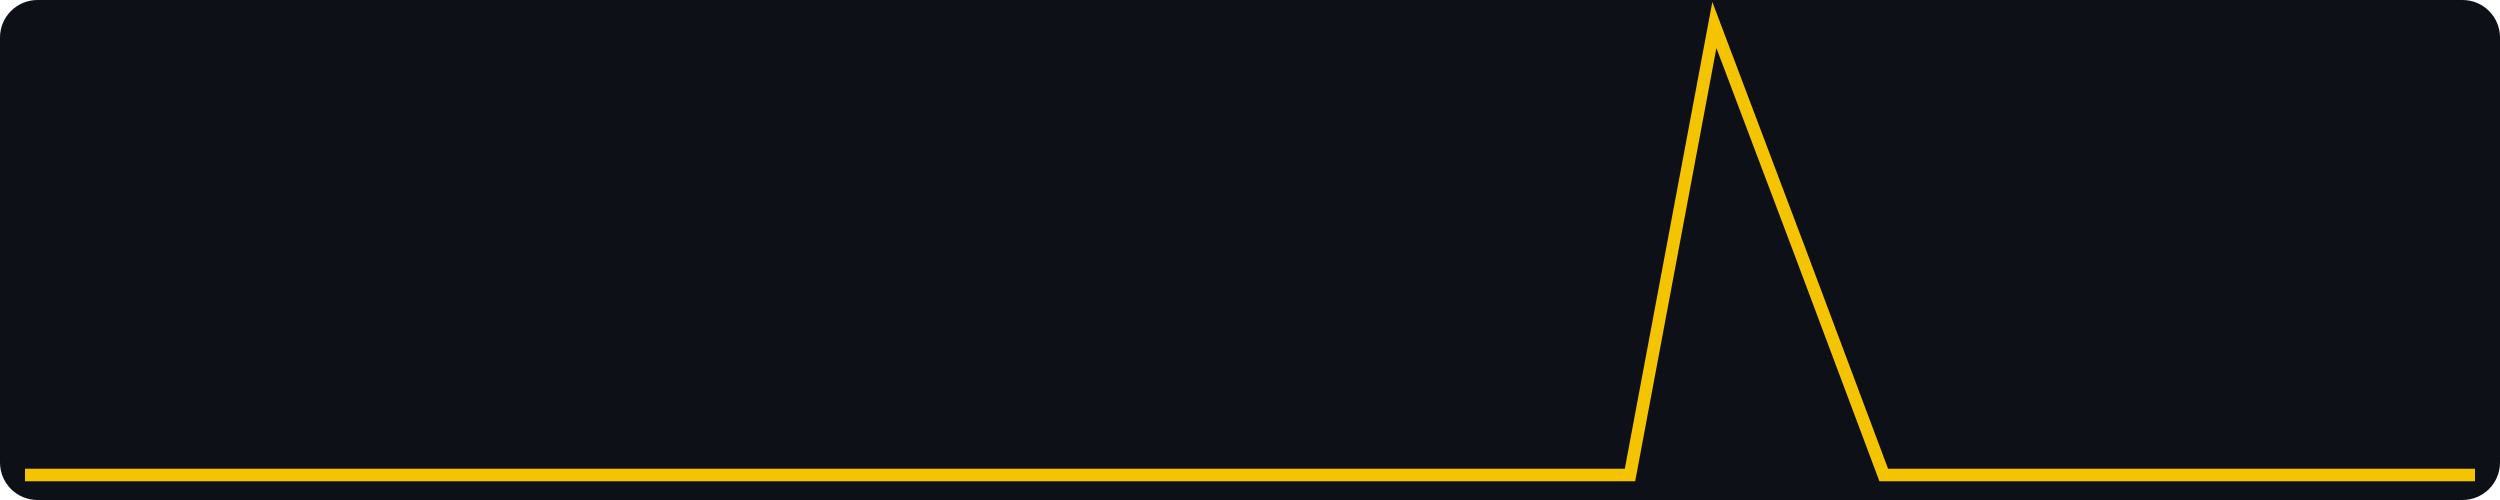
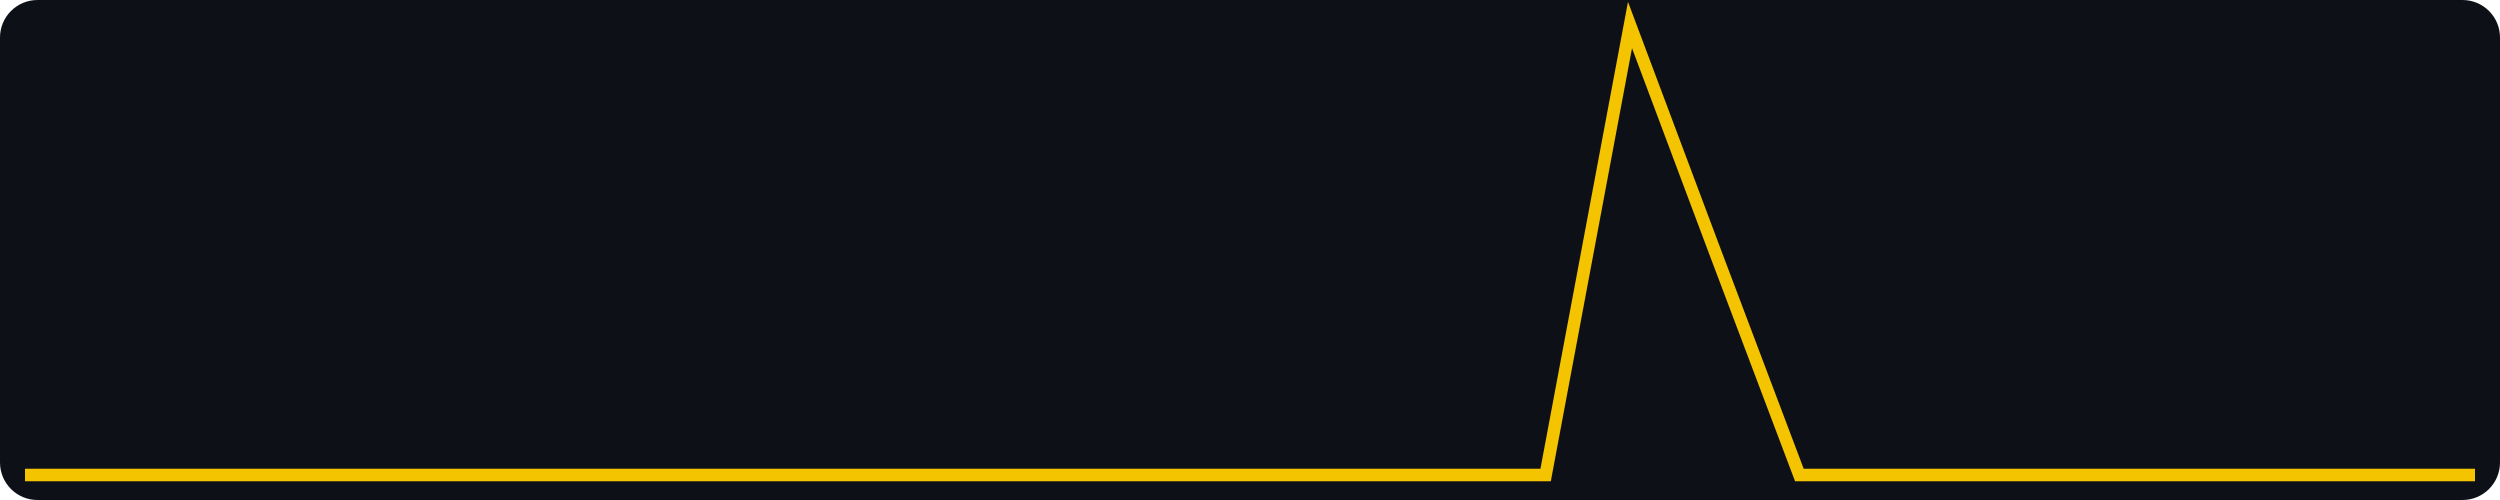
<svg xmlns="http://www.w3.org/2000/svg" width="400" height="80" viewBox="0 0 400 80" role="img" aria-label="views, last 30 days, max 2">
  <rect width="400" height="80" fill="#0d1117" rx="6" />
-   <polyline fill="none" stroke="#f5c400" stroke-width="2" points="4.0,76.0 17.5,76.0 31.0,76.0 44.6,76.0 58.1,76.0 71.6,76.0 85.1,76.0 98.6,76.0 112.1,76.0 125.7,76.0 139.2,76.0 152.7,76.0 166.2,76.0 179.7,76.0 193.2,76.0 206.8,76.0 220.3,76.0 233.8,76.0 247.3,76.0 260.8,76.0 274.3,4.0 287.9,40.0 301.4,76.0 314.9,76.0 328.4,76.0 341.9,76.0 355.4,76.0 369.0,76.0 382.5,76.0 396.0,76.0" />
+   <polyline fill="none" stroke="#f5c400" stroke-width="2" points="4.0,76.0 17.5,76.0 31.0,76.0 44.6,76.0 58.1,76.0 71.6,76.0 85.1,76.0 98.6,76.0 112.1,76.0 125.7,76.0 139.2,76.0 152.7,76.0 166.2,76.0 179.7,76.0 193.2,76.0 206.8,76.0 220.3,76.0 233.8,76.0 247.3,76.0 260.8,4.0 274.3,40.0 287.9,76.0 301.4,76.0 314.9,76.0 328.4,76.0 341.9,76.0 355.4,76.0 369.0,76.0 382.5,76.0 396.0,76.0" />
</svg>
